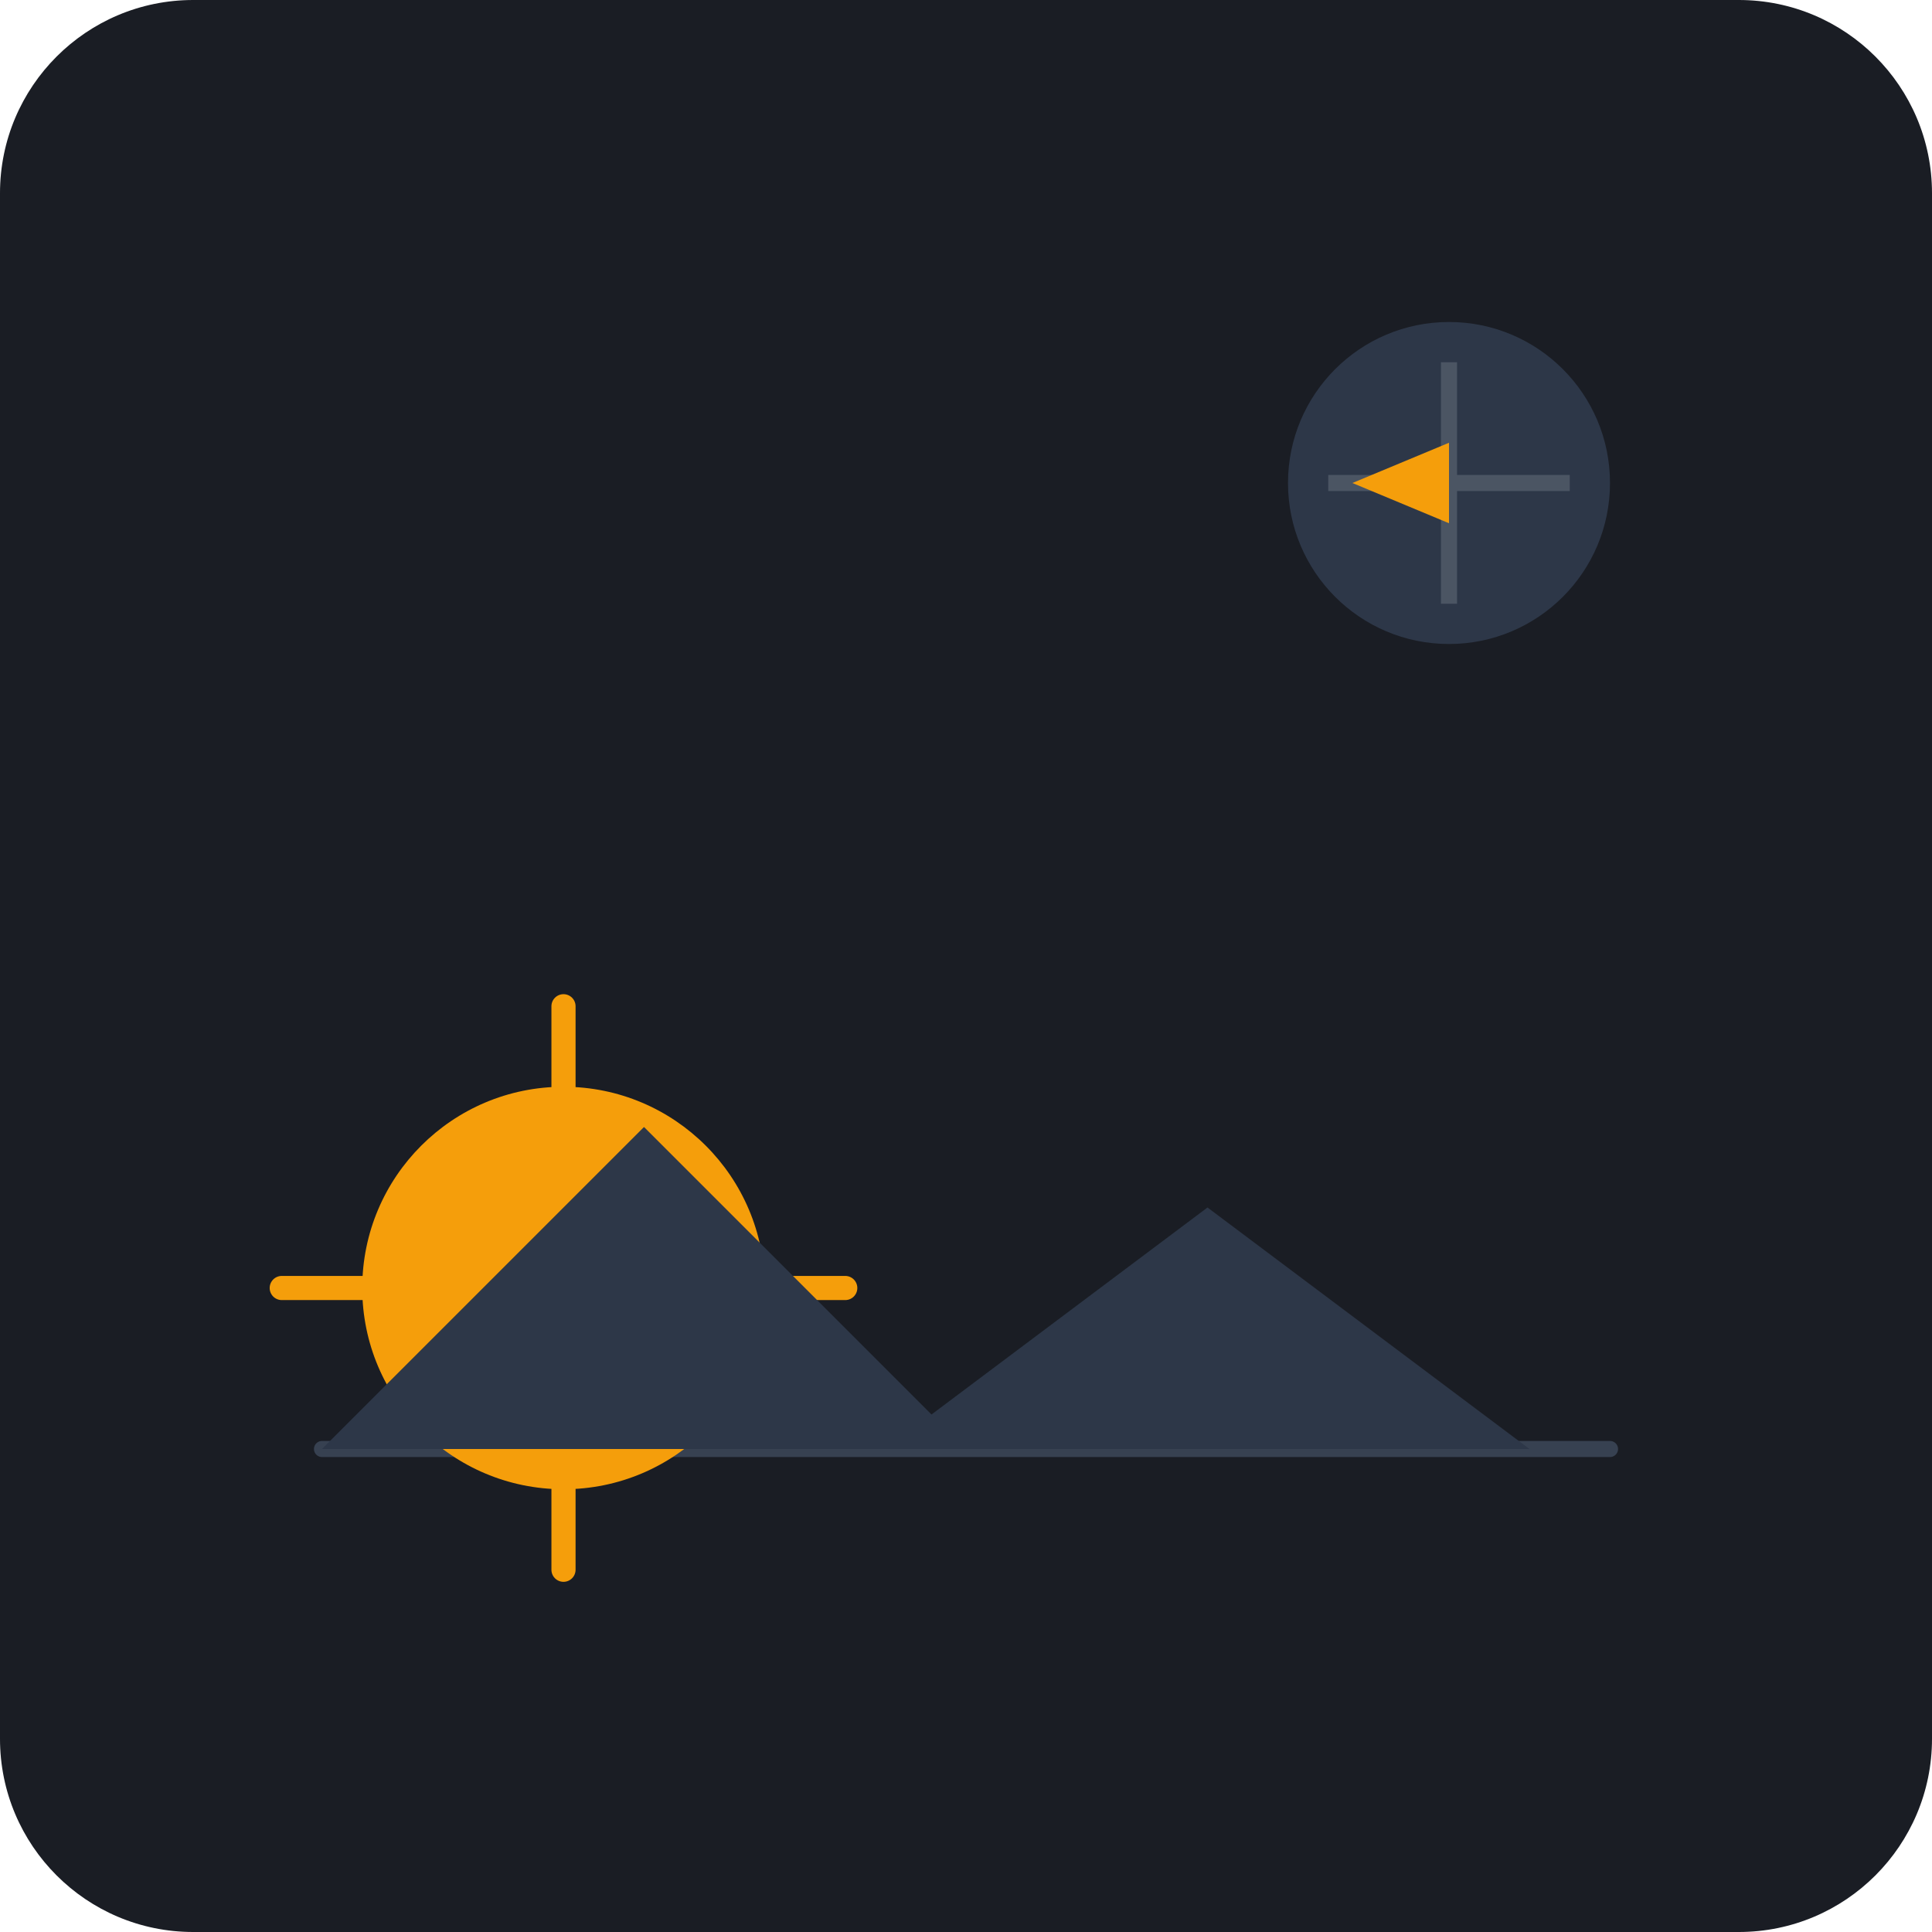
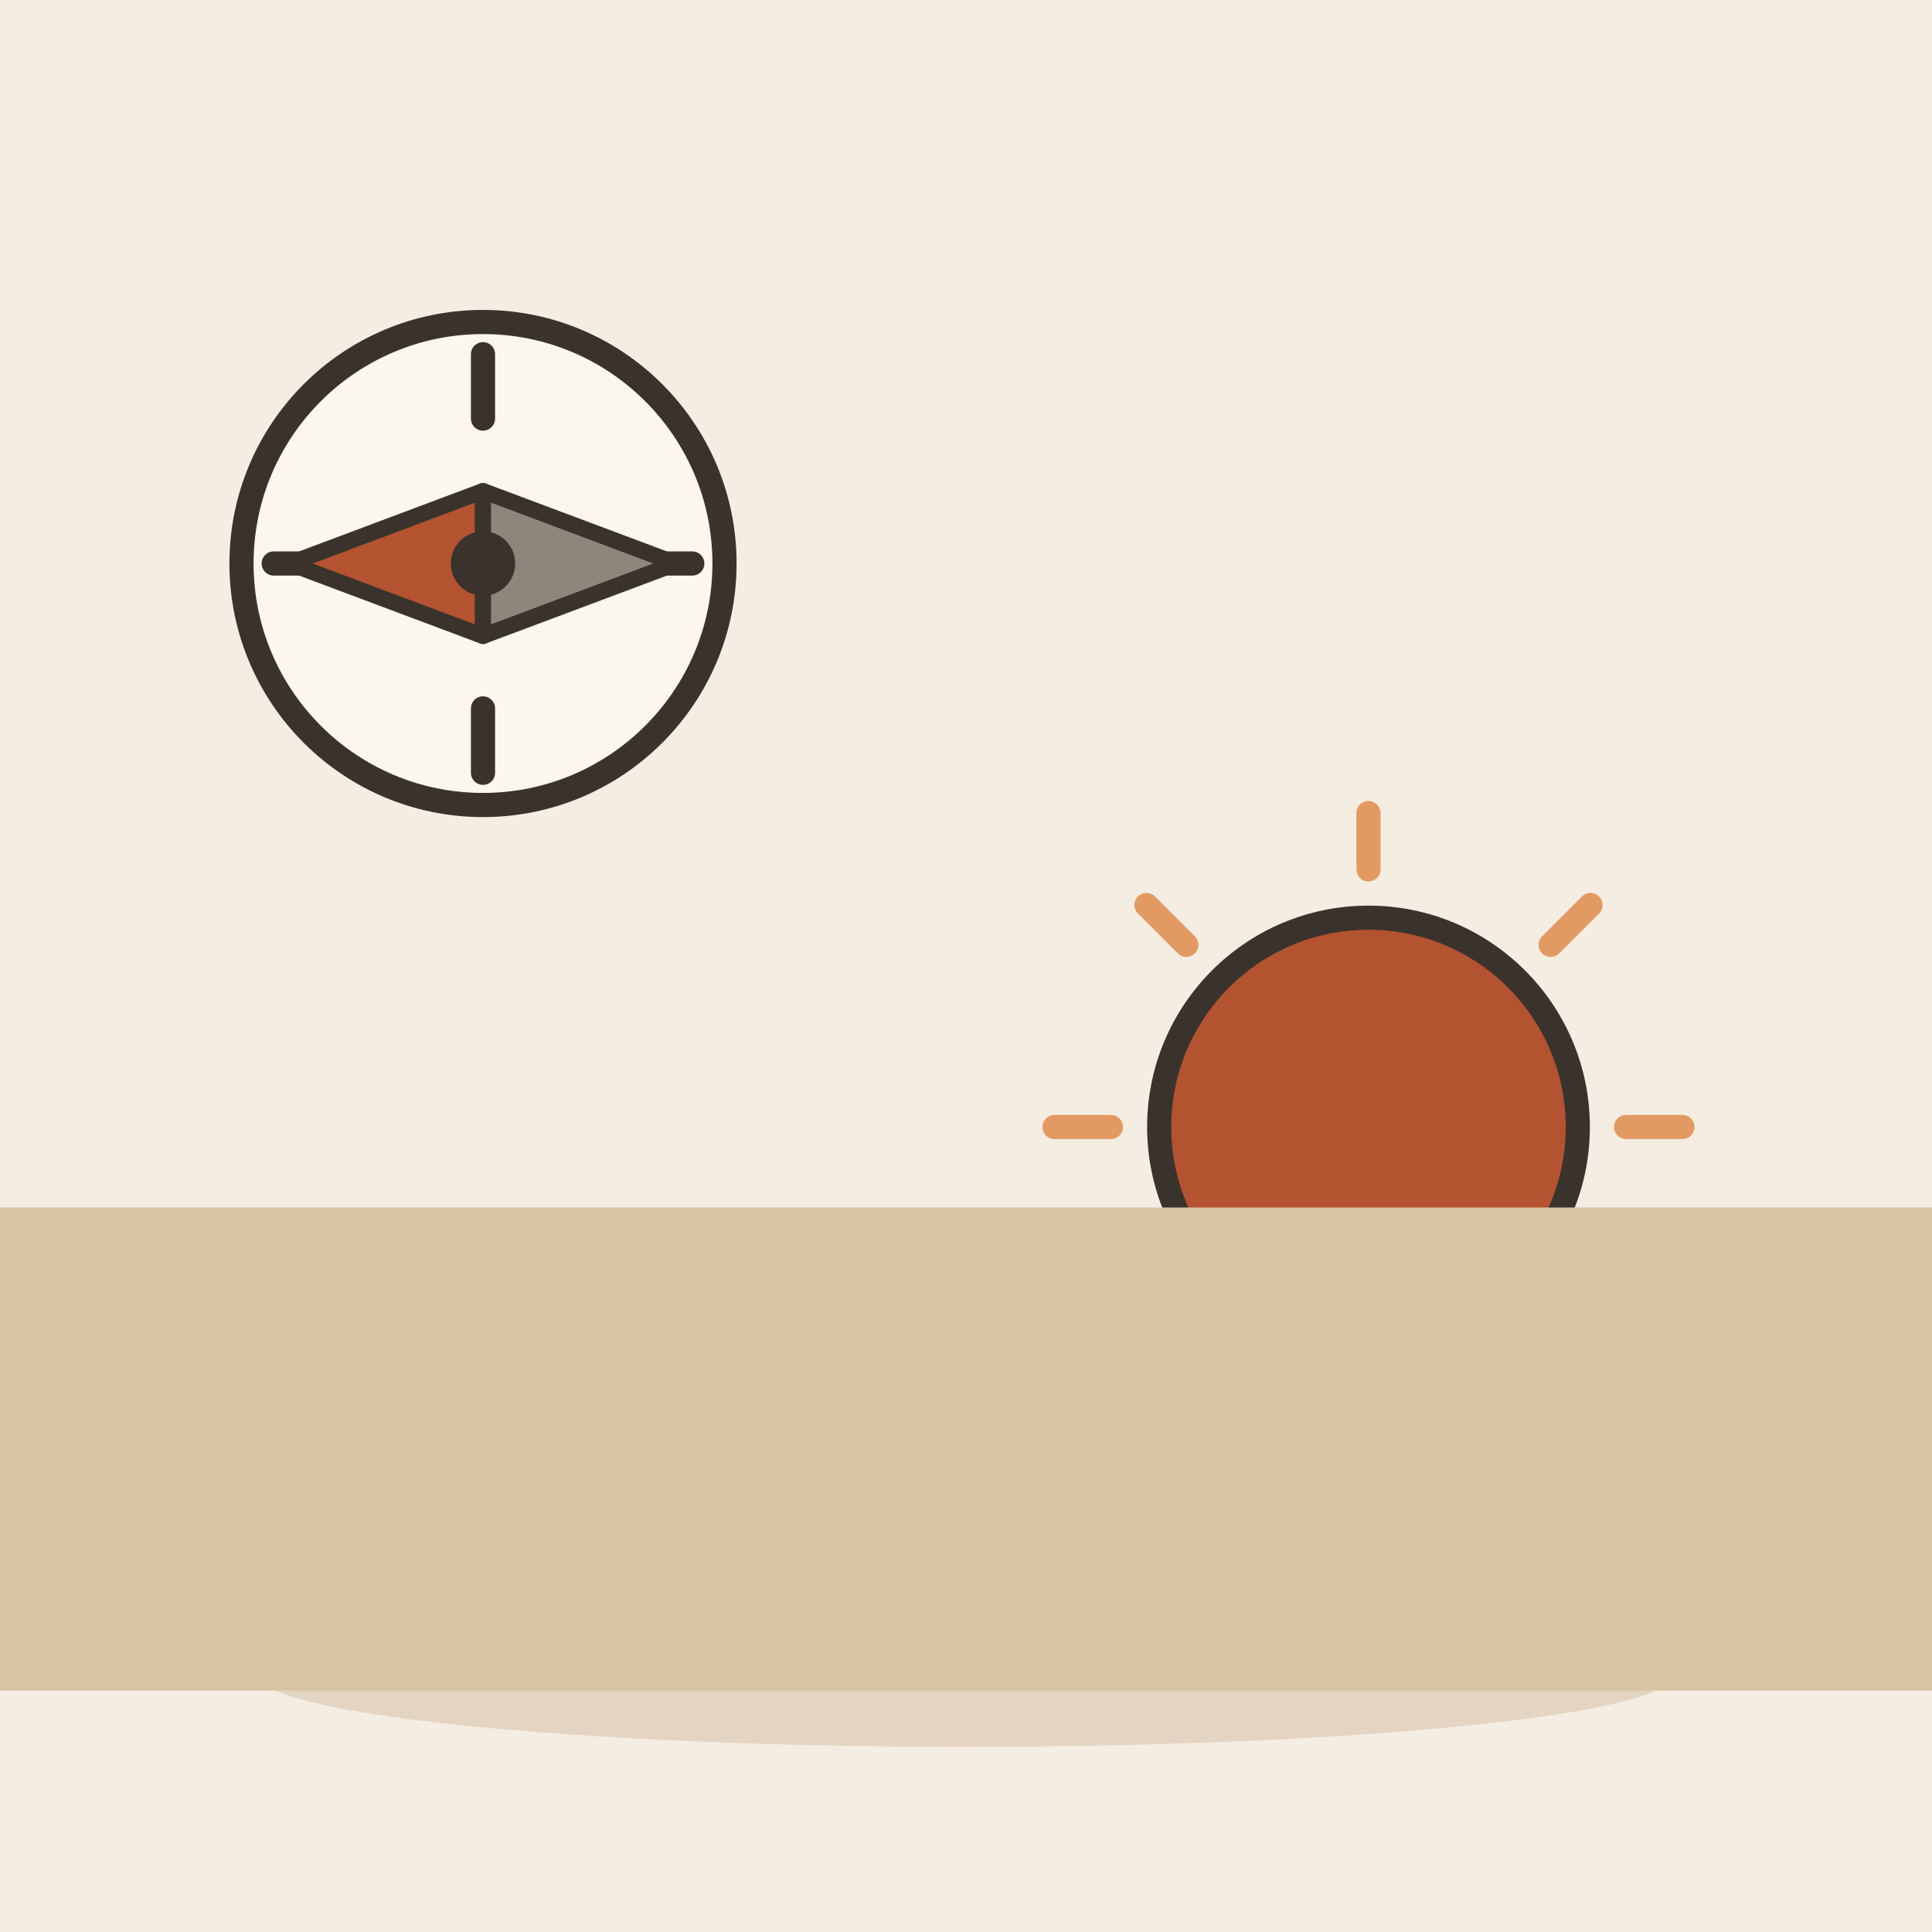
- <svg xmlns="http://www.w3.org/2000/svg" viewBox="0 0 240 240">
-   <rect width="240" height="240" rx="24" fill="#1A1D24" />
-   <path d="M40 180 L200 180" stroke="#374151" stroke-width="2" stroke-linecap="round" />
-   <circle cx="70" cy="160" r="25" fill="#F59E0B" />
-   <path d="M70 125 L70 135" stroke="#F59E0B" stroke-width="3" stroke-linecap="round" />
-   <path d="M70 185 L70 195" stroke="#F59E0B" stroke-width="3" stroke-linecap="round" />
-   <path d="M35 160 L45 160" stroke="#F59E0B" stroke-width="3" stroke-linecap="round" />
-   <path d="M95 160 L105 160" stroke="#F59E0B" stroke-width="3" stroke-linecap="round" />
-   <path d="M40 180 L80 140 L120 180 Z" fill="#2D3748" />
-   <path d="M110 180 L150 150 L190 180 Z" fill="#2D3748" />
-   <g transform="translate(180, 60)">
-     <circle cx="0" cy="0" r="20" fill="#2D3748" />
-     <path d="M0 -15 L0 15" stroke="#4B5563" stroke-width="2" />
-     <path d="M-15 0 L15 0" stroke="#4B5563" stroke-width="2" />
-     <path d="M-12 0 L0 -5 L0 5 Z" fill="#F59E0B" />
-   </g>
+ <svg xmlns="http://www.w3.org/2000/svg" viewBox="0 0 240 240" data-style="editorial">
+   <rect width="240" height="240" fill="#F4EDE2" />
+   <ellipse cx="120" cy="208" rx="88" ry="9" fill="#E3D5C1" />
+   <path d="M202 140L209 140" stroke="#E39A62" stroke-width="3" stroke-linecap="round" fill="none" />
+   <path d="M192.627 162.627L197.577 167.577" stroke="#E39A62" stroke-width="3" stroke-linecap="round" fill="none" />
+   <path d="M170 172L170 179" stroke="#E39A62" stroke-width="3" stroke-linecap="round" fill="none" />
+   <path d="M147.373 162.627L142.423 167.577" stroke="#E39A62" stroke-width="3" stroke-linecap="round" fill="none" />
+   <path d="M138 140L131 140" stroke="#E39A62" stroke-width="3" stroke-linecap="round" fill="none" />
+   <path d="M147.373 117.373L142.423 112.423" stroke="#E39A62" stroke-width="3" stroke-linecap="round" fill="none" />
+   <path d="M170 108L170 101" stroke="#E39A62" stroke-width="3" stroke-linecap="round" fill="none" />
+   <path d="M192.627 117.373L197.577 112.423" stroke="#E39A62" stroke-width="3" stroke-linecap="round" fill="none" />
+   <circle cx="170" cy="140" r="26" fill="#B4532F" stroke="#3A332D" stroke-width="3" stroke-linecap="round" stroke-linejoin="round" />
+   <path d="M0 150L240 150L240 210L0 210Z" fill="#D8C3A5" />
+   <circle cx="60" cy="70" r="30" fill="#FBF6EE" stroke="#3A332D" stroke-width="3" stroke-linecap="round" stroke-linejoin="round" />
+   <path d="M86 70L78 70" stroke="#3A332D" stroke-width="3" stroke-linecap="round" fill="none" />
+   <path d="M60 96L60 88" stroke="#3A332D" stroke-width="3" stroke-linecap="round" fill="none" />
+   <path d="M34 70L42 70" stroke="#3A332D" stroke-width="3" stroke-linecap="round" fill="none" />
+   <path d="M60 44L60 52" stroke="#3A332D" stroke-width="3" stroke-linecap="round" fill="none" />
+   <path d="M36.0 70.0L60.0 61.0L60.0 79.0Z" fill="#B4532F" stroke="#3A332D" stroke-width="2" stroke-linecap="round" stroke-linejoin="round" />
+   <path d="M84.0 70.0L60.0 61.0L60.0 79.0Z" fill="#8F857A" stroke="#3A332D" stroke-width="2" stroke-linecap="round" stroke-linejoin="round" />
+   <circle cx="60" cy="70" r="4" fill="#3A332D" />
</svg>
